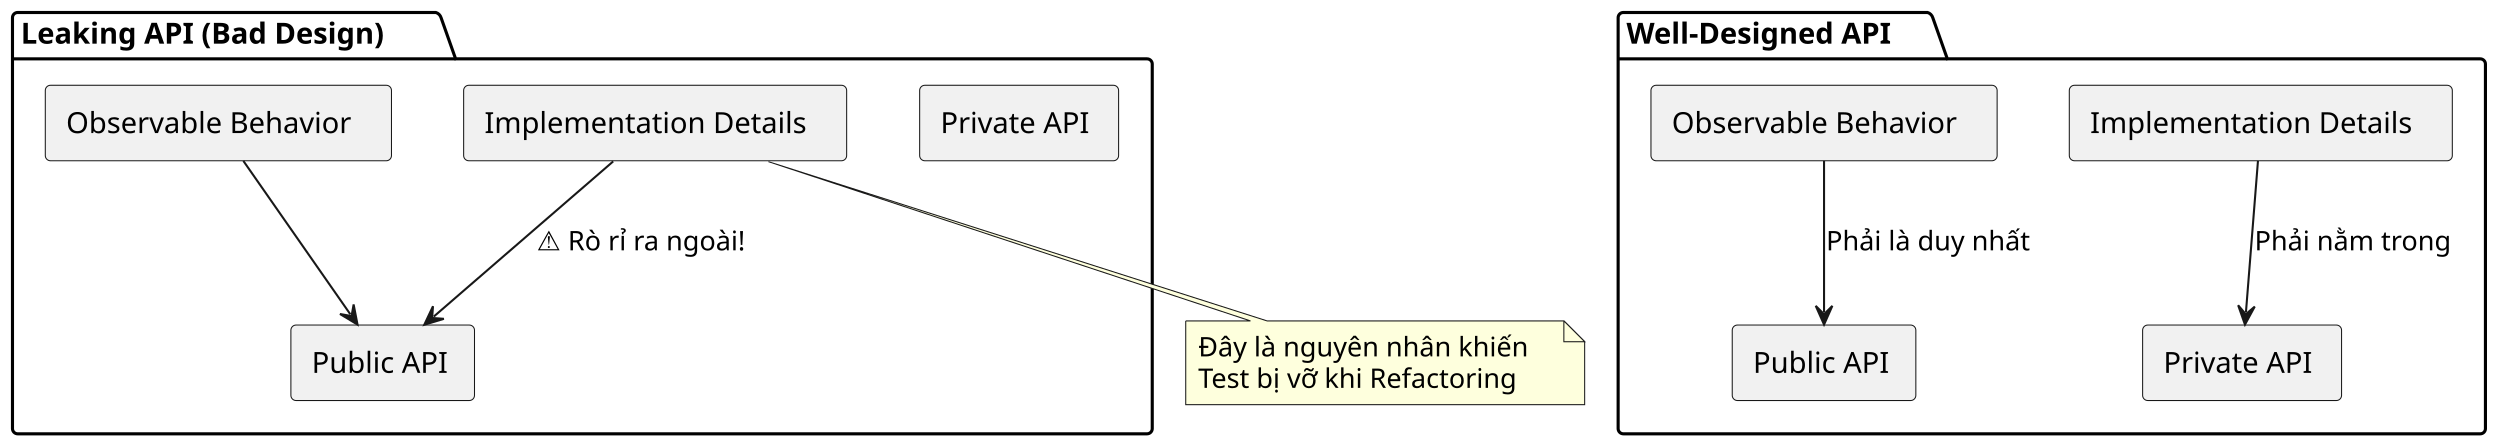
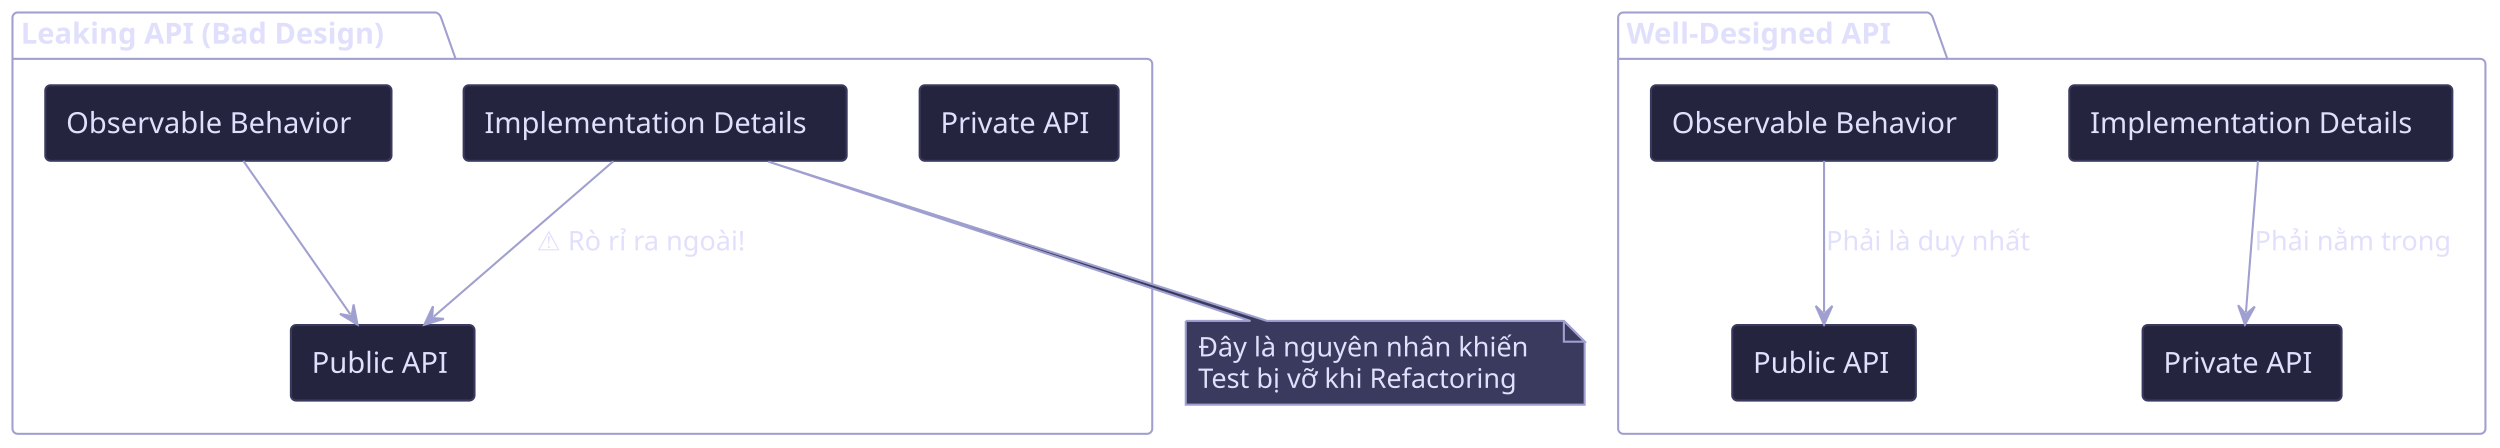
- <svg xmlns="http://www.w3.org/2000/svg" contentStyleType="text/css" data-diagram-type="DESCRIPTION" height="215px" preserveAspectRatio="none" style="width:1202px;height:215px;background:#FFFFFF;" version="1.1" viewBox="0 0 1202 215" width="1202px" zoomAndPan="magnify">
+ <svg xmlns="http://www.w3.org/2000/svg" contentStyleType="text/css" data-diagram-type="DESCRIPTION" height="215px" preserveAspectRatio="none" style="width:1202px;height:215px;background:transparent;" version="1.1" viewBox="0 0 1202 215" width="1202px" zoomAndPan="magnify">
  <defs />
  <g>
+     <style>.text-color { fill: #e0e0fc; } .line-color { stroke: #a0a0d0; } .box-fill { fill: #24243e; } .box-stroke { stroke: #3a3a5e; } .note-fill { fill: #3a3a5e; } .note-stroke { stroke: #a0a0d0; } .cluster-stroke { stroke: #a0a0d0; }</style>
    <g class="cluster" data-entity="Well-Designed API" data-source-line="3" data-uid="ent0002" id="cluster_Well-Designed API">
-       <path d="M780.5,6 L926.777,6 A3.75,3.75 0 0 1 929.277,8.5 L936.277,28.297 L1192.5,28.297 A2.5,2.5 0 0 1 1195,30.797 L1195,206.08 A2.5,2.5 0 0 1 1192.5,208.58 L780.5,208.58 A2.5,2.5 0 0 1 778,206.08 L778,8.5 A2.5,2.5 0 0 1 780.5,6" fill="none" style="stroke:#000000;stroke-width:1.5;" />
-       <line style="stroke:#000000;stroke-width:1.5;" x1="778" x2="936.277" y1="28.297" y2="28.297" />
-       <text fill="#000000" font-family="sans-serif" font-size="14" font-weight="bold" lengthAdjust="spacing" textLength="145.277" x="782" y="20.995">Well-Designed API</text>
+       <path d="M780.5,6 L926.777,6 A3.75,3.75 0 0 1 929.277,8.5 L936.277,28.297 L1192.5,28.297 A2.5,2.5 0 0 1 1195,30.797 L1195,206.08 A2.5,2.5 0 0 1 1192.5,208.58 L780.5,208.58 A2.5,2.5 0 0 1 778,206.08 L778,8.5 A2.5,2.5 0 0 1 780.5,6" fill="none" class="cluster-stroke" />
+       <line class="cluster-stroke" x1="778" x2="936.277" y1="28.297" y2="28.297" />
+       <text class="text-color" font-family="sans-serif" font-size="14" font-weight="bold" lengthAdjust="spacing" textLength="145.277" x="782" y="20.995">Well-Designed API</text>
    </g>
    <g class="cluster" data-entity="Leaking API .Bad Design." data-source-line="13" data-uid="ent0009" id="cluster_Leaking API .Bad Design.">
-       <path d="M8.5,6 L209.56,6 A3.75,3.75 0 0 1 212.06,8.5 L219.06,28.297 L551.5,28.297 A2.5,2.5 0 0 1 554,30.797 L554,206.08 A2.5,2.5 0 0 1 551.5,208.58 L8.5,208.58 A2.5,2.5 0 0 1 6,206.08 L6,8.5 A2.5,2.5 0 0 1 8.5,6" fill="none" style="stroke:#000000;stroke-width:1.5;" />
-       <line style="stroke:#000000;stroke-width:1.5;" x1="6" x2="219.06" y1="28.297" y2="28.297" />
-       <text fill="#000000" font-family="sans-serif" font-size="14" font-weight="bold" lengthAdjust="spacing" textLength="200.06" x="10" y="20.995">Leaking API (Bad Design)</text>
+       <path d="M8.5,6 L209.56,6 A3.75,3.75 0 0 1 212.06,8.5 L219.06,28.297 L551.5,28.297 A2.5,2.5 0 0 1 554,30.797 L554,206.08 A2.5,2.5 0 0 1 551.5,208.58 L8.5,208.58 A2.5,2.5 0 0 1 6,206.08 L6,8.5 A2.5,2.5 0 0 1 8.5,6" fill="none" class="cluster-stroke" />
+       <line class="cluster-stroke" x1="6" x2="219.06" y1="28.297" y2="28.297" />
+       <text class="text-color" font-family="sans-serif" font-size="14" font-weight="bold" lengthAdjust="spacing" textLength="200.06" x="10" y="20.995">Leaking API (Bad Design)</text>
    </g>
    <g class="entity" data-entity="Priv1" data-source-line="4" data-uid="ent0003" id="entity_Priv1">
-       <rect fill="#F1F1F1" height="36.297" rx="2.5" ry="2.5" style="stroke:#181818;stroke-width:0.5;" width="95.653" x="1030.17" y="156.28" />
-       <text fill="#000000" font-family="sans-serif" font-size="14" lengthAdjust="spacing" textLength="75.653" x="1040.17" y="179.275">Private API</text>
+       <rect class="box-fill box-stroke" height="36.297" rx="2.5" ry="2.5" width="95.653" x="1030.17" y="156.28" />
+       <text class="text-color" font-family="sans-serif" font-size="14" lengthAdjust="spacing" textLength="75.653" x="1040.17" y="179.275">Private API</text>
    </g>
    <g class="entity" data-entity="Impl1" data-source-line="5" data-uid="ent0004" id="entity_Impl1">
-       <rect fill="#F1F1F1" height="36.297" rx="2.5" ry="2.5" style="stroke:#181818;stroke-width:0.5;" width="184.151" x="994.92" y="41" />
-       <text fill="#000000" font-family="sans-serif" font-size="14" lengthAdjust="spacing" textLength="164.151" x="1004.92" y="63.995">Implementation Details</text>
+       <rect class="box-fill box-stroke" height="36.297" rx="2.5" ry="2.5" width="184.151" x="994.92" y="41" />
+       <text class="text-color" font-family="sans-serif" font-size="14" lengthAdjust="spacing" textLength="164.151" x="1004.92" y="63.995">Implementation Details</text>
    </g>
    <g class="entity" data-entity="Pub1" data-source-line="6" data-uid="ent0005" id="entity_Pub1">
-       <rect fill="#F1F1F1" height="36.297" rx="2.5" ry="2.5" style="stroke:#181818;stroke-width:0.5;" width="88.277" x="832.86" y="156.28" />
-       <text fill="#000000" font-family="sans-serif" font-size="14" lengthAdjust="spacing" textLength="68.277" x="842.86" y="179.275">Public API</text>
+       <rect class="box-fill box-stroke" height="36.297" rx="2.5" ry="2.5" width="88.277" x="832.86" y="156.28" />
+       <text class="text-color" font-family="sans-serif" font-size="14" lengthAdjust="spacing" textLength="68.277" x="842.86" y="179.275">Public API</text>
    </g>
    <g class="entity" data-entity="Obs1" data-source-line="7" data-uid="ent0006" id="entity_Obs1">
-       <rect fill="#F1F1F1" height="36.297" rx="2.5" ry="2.5" style="stroke:#181818;stroke-width:0.5;" width="166.44" x="793.78" y="41" />
-       <text fill="#000000" font-family="sans-serif" font-size="14" lengthAdjust="spacing" textLength="146.44" x="803.78" y="63.995">Observable Behavior</text>
+       <rect class="box-fill box-stroke" height="36.297" rx="2.5" ry="2.5" width="166.44" x="793.78" y="41" />
+       <text class="text-color" font-family="sans-serif" font-size="14" lengthAdjust="spacing" textLength="146.44" x="803.78" y="63.995">Observable Behavior</text>
    </g>
    <g class="entity" data-entity="Priv2" data-source-line="14" data-uid="ent0010" id="entity_Priv2">
-       <rect fill="#F1F1F1" height="36.297" rx="2.5" ry="2.5" style="stroke:#181818;stroke-width:0.5;" width="95.653" x="442.17" y="41" />
-       <text fill="#000000" font-family="sans-serif" font-size="14" lengthAdjust="spacing" textLength="75.653" x="452.17" y="63.995">Private API</text>
+       <rect class="box-fill box-stroke" height="36.297" rx="2.5" ry="2.5" width="95.653" x="442.17" y="41" />
+       <text class="text-color" font-family="sans-serif" font-size="14" lengthAdjust="spacing" textLength="75.653" x="452.17" y="63.995">Private API</text>
    </g>
    <g class="entity" data-entity="Impl2" data-source-line="15" data-uid="ent0011" id="entity_Impl2">
-       <rect fill="#F1F1F1" height="36.297" rx="2.5" ry="2.5" style="stroke:#181818;stroke-width:0.5;" width="184.151" x="222.92" y="41" />
-       <text fill="#000000" font-family="sans-serif" font-size="14" lengthAdjust="spacing" textLength="164.151" x="232.92" y="63.995">Implementation Details</text>
+       <rect class="box-fill box-stroke" height="36.297" rx="2.5" ry="2.5" width="184.151" x="222.92" y="41" />
+       <text class="text-color" font-family="sans-serif" font-size="14" lengthAdjust="spacing" textLength="164.151" x="232.92" y="63.995">Implementation Details</text>
    </g>
    <g class="entity" data-entity="Pub2" data-source-line="16" data-uid="ent0012" id="entity_Pub2">
-       <rect fill="#F1F1F1" height="36.297" rx="2.5" ry="2.5" style="stroke:#181818;stroke-width:0.5;" width="88.277" x="139.86" y="156.28" />
-       <text fill="#000000" font-family="sans-serif" font-size="14" lengthAdjust="spacing" textLength="68.277" x="149.86" y="179.275">Public API</text>
+       <rect class="box-fill box-stroke" height="36.297" rx="2.5" ry="2.5" width="88.277" x="139.86" y="156.28" />
+       <text class="text-color" font-family="sans-serif" font-size="14" lengthAdjust="spacing" textLength="68.277" x="149.86" y="179.275">Public API</text>
    </g>
    <g class="entity" data-entity="Obs2" data-source-line="17" data-uid="ent0013" id="entity_Obs2">
-       <rect fill="#F1F1F1" height="36.297" rx="2.5" ry="2.5" style="stroke:#181818;stroke-width:0.5;" width="166.44" x="21.78" y="41" />
-       <text fill="#000000" font-family="sans-serif" font-size="14" lengthAdjust="spacing" textLength="146.44" x="31.78" y="63.995">Observable Behavior</text>
+       <rect class="box-fill box-stroke" height="36.297" rx="2.5" ry="2.5" width="166.44" x="21.78" y="41" />
+       <text class="text-color" font-family="sans-serif" font-size="14" lengthAdjust="spacing" textLength="146.44" x="31.78" y="63.995">Observable Behavior</text>
    </g>
    <g class="entity" data-entity="GMN16" data-source-line="23" data-uid="ent0017" id="entity_GMN16">
-       <path d="M570.1,154.3 L570.1,194.566 A0,0 0 0 0 570.1,194.566 L761.903,194.566 A0,0 0 0 0 761.903,194.566 L761.903,164.3 L751.903,154.3 L609.22,154.3 L369.46,77.73 L601.22,154.3 L570.1,154.3 A0,0 0 0 0 570.1,154.3" fill="#FEFFDD" style="stroke:#181818;stroke-width:0.5;" />
-       <path d="M751.903,154.3 L751.903,164.3 L761.903,164.3 L751.903,154.3" fill="#FEFFDD" style="stroke:#181818;stroke-width:0.5;" />
-       <text fill="#000000" font-family="sans-serif" font-size="13" lengthAdjust="spacing" textLength="170.803" x="576.1" y="171.367">Đây là nguyên nhân khiến</text>
-       <text fill="#000000" font-family="sans-serif" font-size="13" lengthAdjust="spacing" textLength="166.448" x="576.1" y="186.5">Test bị vỡ khi Refactoring</text>
+       <path d="M570.1,154.3 L570.1,194.566 A0,0 0 0 0 570.1,194.566 L761.903,194.566 A0,0 0 0 0 761.903,194.566 L761.903,164.3 L751.903,154.3 L609.22,154.3 L369.46,77.73 L601.22,154.3 L570.1,154.3 A0,0 0 0 0 570.1,154.3" class="note-fill note-stroke" />
+       <path d="M751.903,154.3 L751.903,164.3 L761.903,164.3 L751.903,154.3" class="note-fill note-stroke" />
+       <text class="text-color" font-family="sans-serif" font-size="13" lengthAdjust="spacing" textLength="170.803" x="576.1" y="171.367">Đây là nguyên nhân khiến</text>
+       <text class="text-color" font-family="sans-serif" font-size="13" lengthAdjust="spacing" textLength="166.448" x="576.1" y="186.5">Test bị vỡ khi Refactoring</text>
    </g>
    <g class="link" data-entity-1="Impl1" data-entity-2="Priv1" data-source-line="9" data-uid="lnk7" id="link_Impl1_Priv1">
-       <path d="M1085.63,77.36 C1083.94,98.65 1081.556,128.719 1079.856,150.079" fill="none" id="Impl1-to-Priv1" style="stroke:#181818;stroke-width:1;" />
-       <polygon fill="#181818" points="1079.38,156.06,1084.081,147.406,1079.777,151.076,1076.107,146.771,1079.38,156.06" style="stroke:#181818;stroke-width:1;" />
-       <text fill="#000000" font-family="sans-serif" font-size="13" lengthAdjust="spacing" textLength="99.677" x="1084" y="120.367">Phải nằm trong</text>
+       <path d="M1085.63,77.36 C1083.94,98.65 1081.556,128.719 1079.856,150.079" fill="none" id="Impl1-to-Priv1" class="line-color" />
+       <polygon fill="#a0a0d0" points="1079.38,156.06,1084.081,147.406,1079.777,151.076,1076.107,146.771,1079.38,156.06" class="line-color" />
+       <text class="text-color" font-family="sans-serif" font-size="13" lengthAdjust="spacing" textLength="99.677" x="1084" y="120.367">Phải nằm trong</text>
    </g>
    <g class="link" data-entity-1="Obs1" data-entity-2="Pub1" data-source-line="10" data-uid="lnk8" id="link_Obs1_Pub1">
-       <path d="M877,77.36 C877,98.65 877,128.7 877,150.06" fill="none" id="Obs1-to-Pub1" style="stroke:#181818;stroke-width:1;" />
-       <polygon fill="#181818" points="877,156.06,881,147.06,877,151.06,873,147.06,877,156.06" style="stroke:#181818;stroke-width:1;" />
-       <text fill="#000000" font-family="sans-serif" font-size="13" lengthAdjust="spacing" textLength="105.358" x="878" y="120.367">Phải là duy nhất</text>
+       <path d="M877,77.36 C877,98.65 877,128.7 877,150.06" fill="none" id="Obs1-to-Pub1" class="line-color" />
+       <polygon fill="#a0a0d0" points="877,156.06,881,147.06,877,151.06,873,147.06,877,156.06" class="line-color" />
+       <text class="text-color" font-family="sans-serif" font-size="13" lengthAdjust="spacing" textLength="105.358" x="878" y="120.367">Phải là duy nhất</text>
    </g>
    <g class="link" data-entity-1="Impl2" data-entity-2="Pub2" data-source-line="19" data-uid="lnk14" id="link_Impl2_Pub2">
-       <path d="M294.82,77.6 C270.13,98.95 233.128,130.945 208.528,152.225" fill="none" id="Impl2-to-Pub2" style="stroke:#181818;stroke-width:1;" />
-       <polygon fill="#181818" points="203.99,156.15,213.414,153.287,207.772,152.879,208.18,147.237,203.99,156.15" style="stroke:#181818;stroke-width:1;" />
-       <text fill="#000000" font-family="sans-serif" font-size="13" lengthAdjust="spacing" textLength="108.672" x="258" y="120.367">⚠️ Rò rỉ ra ngoài!</text>
+       <path d="M294.82,77.6 C270.13,98.95 233.128,130.945 208.528,152.225" fill="none" id="Impl2-to-Pub2" class="line-color" />
+       <polygon fill="#a0a0d0" points="203.99,156.15,213.414,153.287,207.772,152.879,208.18,147.237,203.99,156.15" class="line-color" />
+       <text class="text-color" font-family="sans-serif" font-size="13" lengthAdjust="spacing" textLength="108.672" x="258" y="120.367">⚠️ Rò rỉ ra ngoài!</text>
    </g>
    <g class="link" data-entity-1="Obs2" data-entity-2="Pub2" data-source-line="20" data-uid="lnk15" id="link_Obs2_Pub2">
-       <path d="M117,77.36 C131.85,98.65 153.557,129.779 168.457,151.139" fill="none" id="Obs2-to-Pub2" style="stroke:#181818;stroke-width:1;" />
-       <polygon fill="#181818" points="171.89,156.06,170.022,146.39,169.029,151.959,163.46,150.967,171.89,156.06" style="stroke:#181818;stroke-width:1;" />
+       <path d="M117,77.36 C131.85,98.65 153.557,129.779 168.457,151.139" fill="none" id="Obs2-to-Pub2" class="line-color" />
+       <polygon fill="#a0a0d0" points="171.89,156.06,170.022,146.39,169.029,151.959,163.46,150.967,171.89,156.06" class="line-color" />
    </g>
  </g>
</svg>
